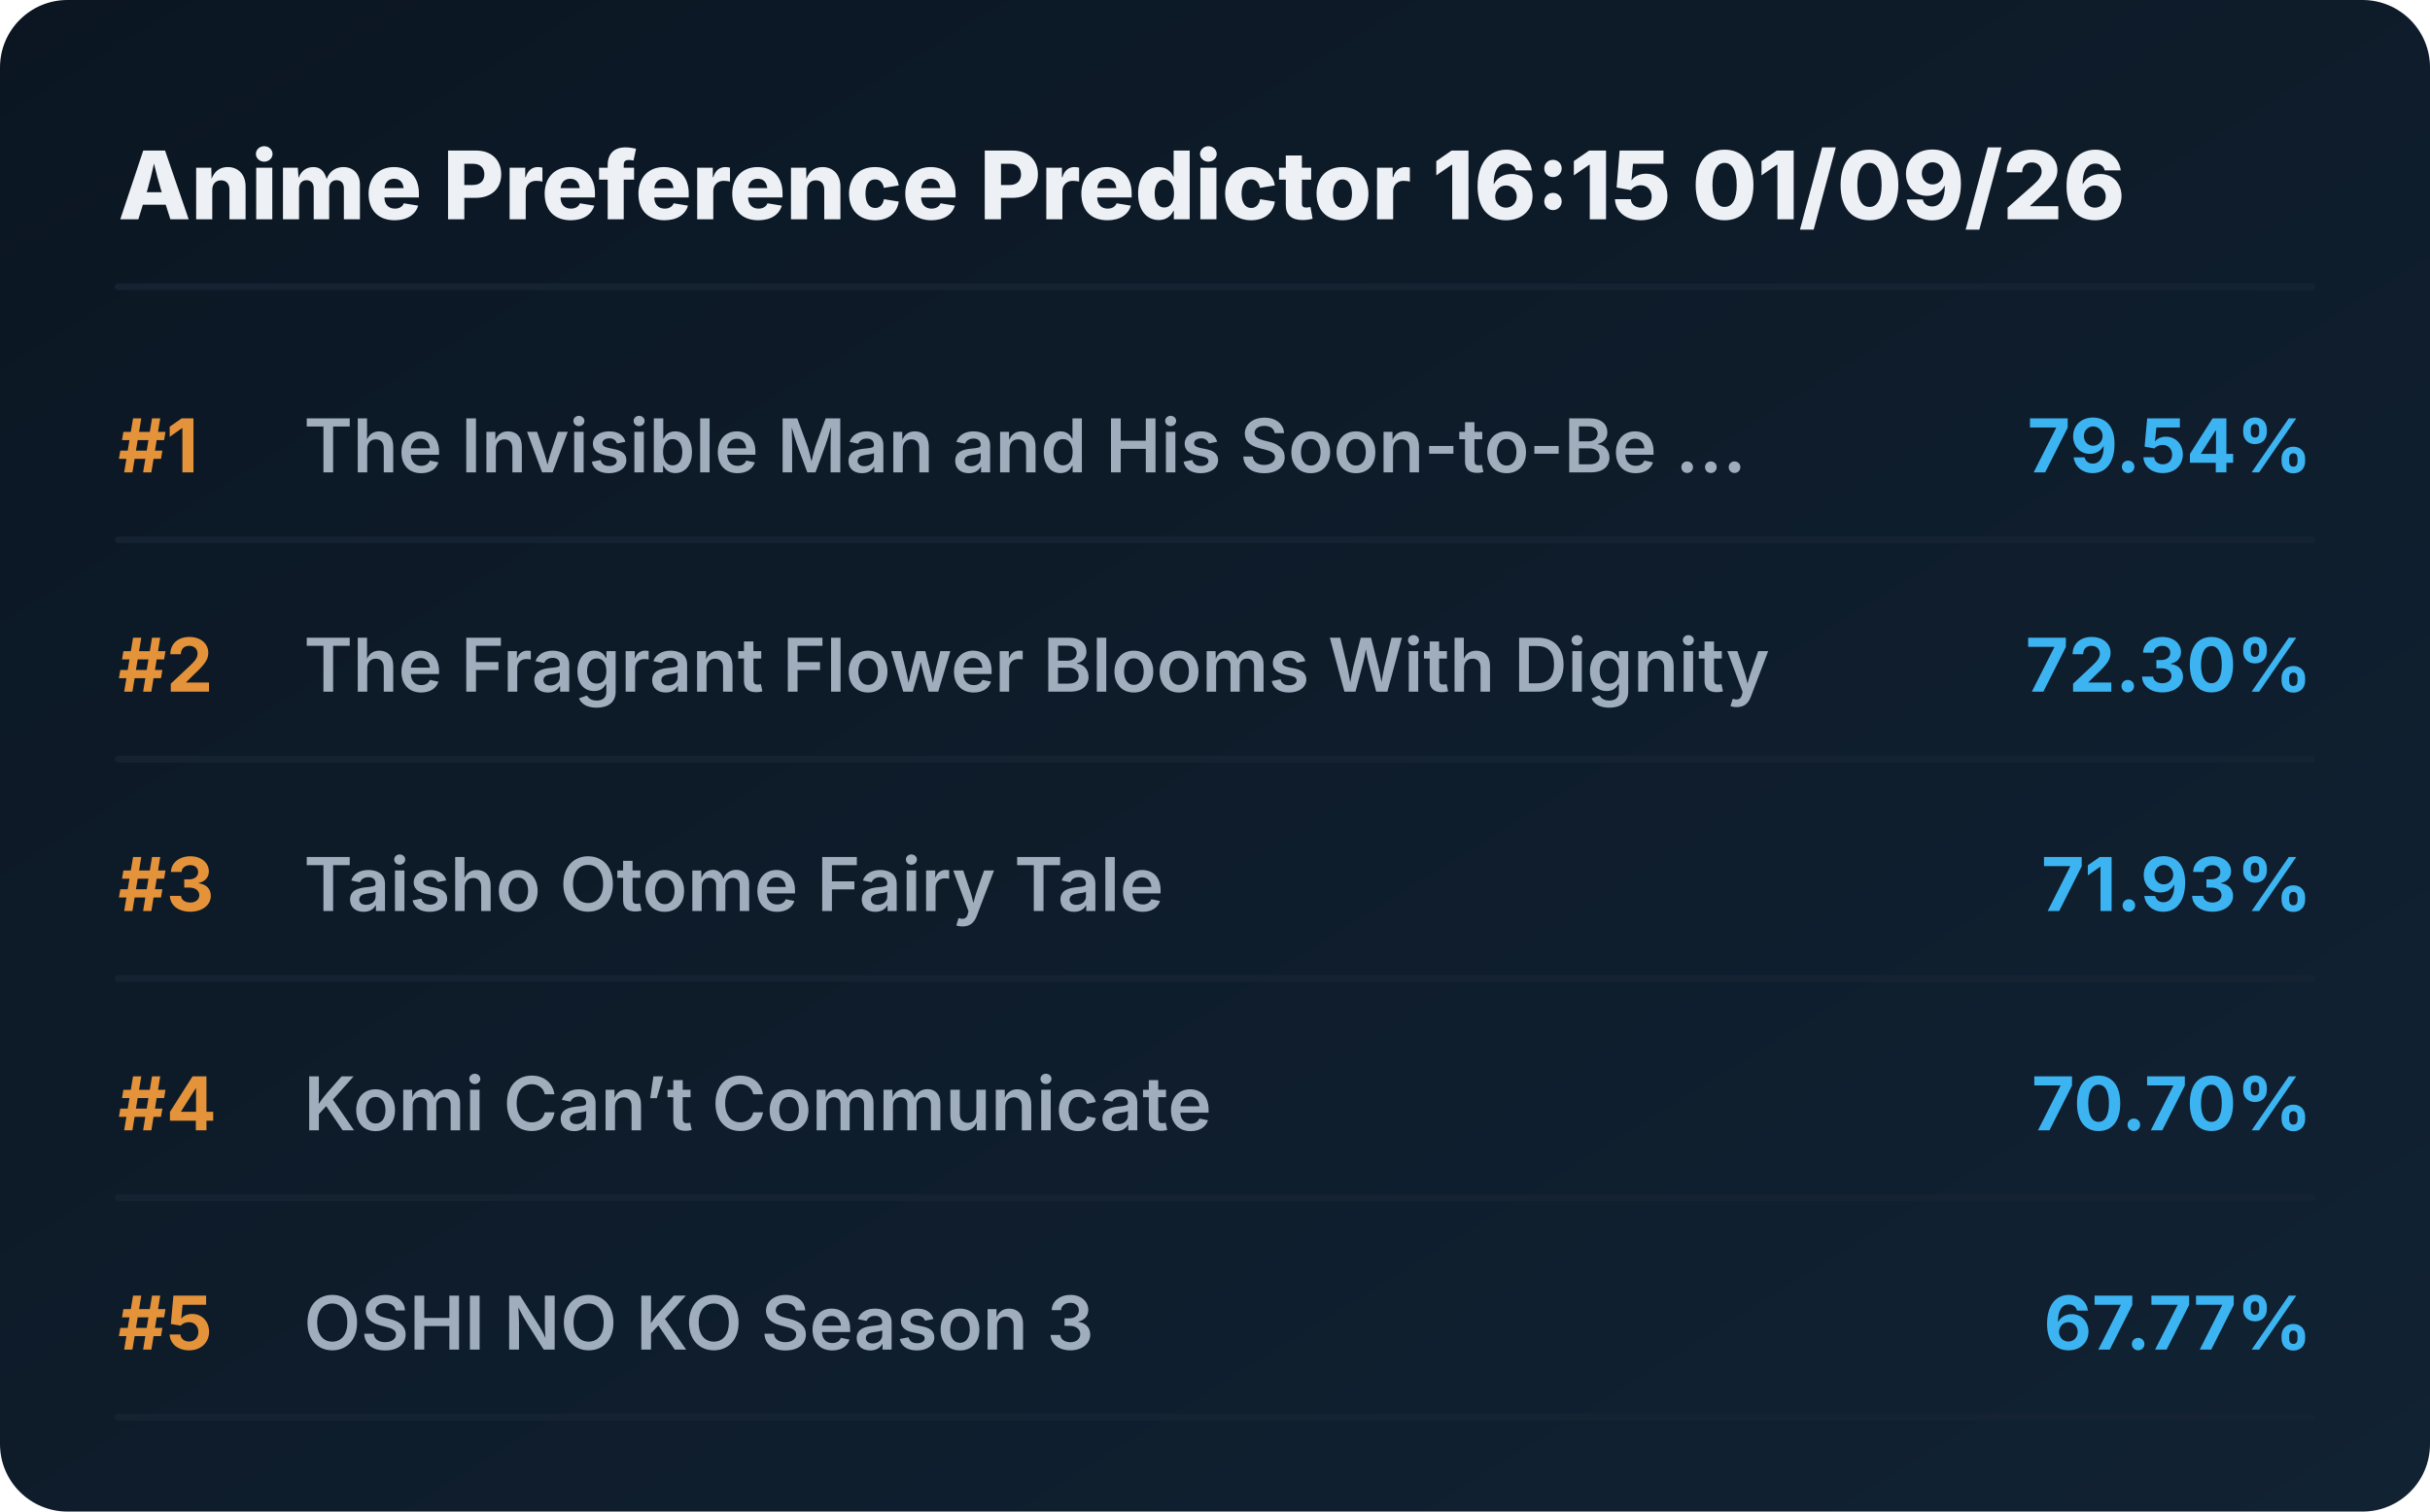
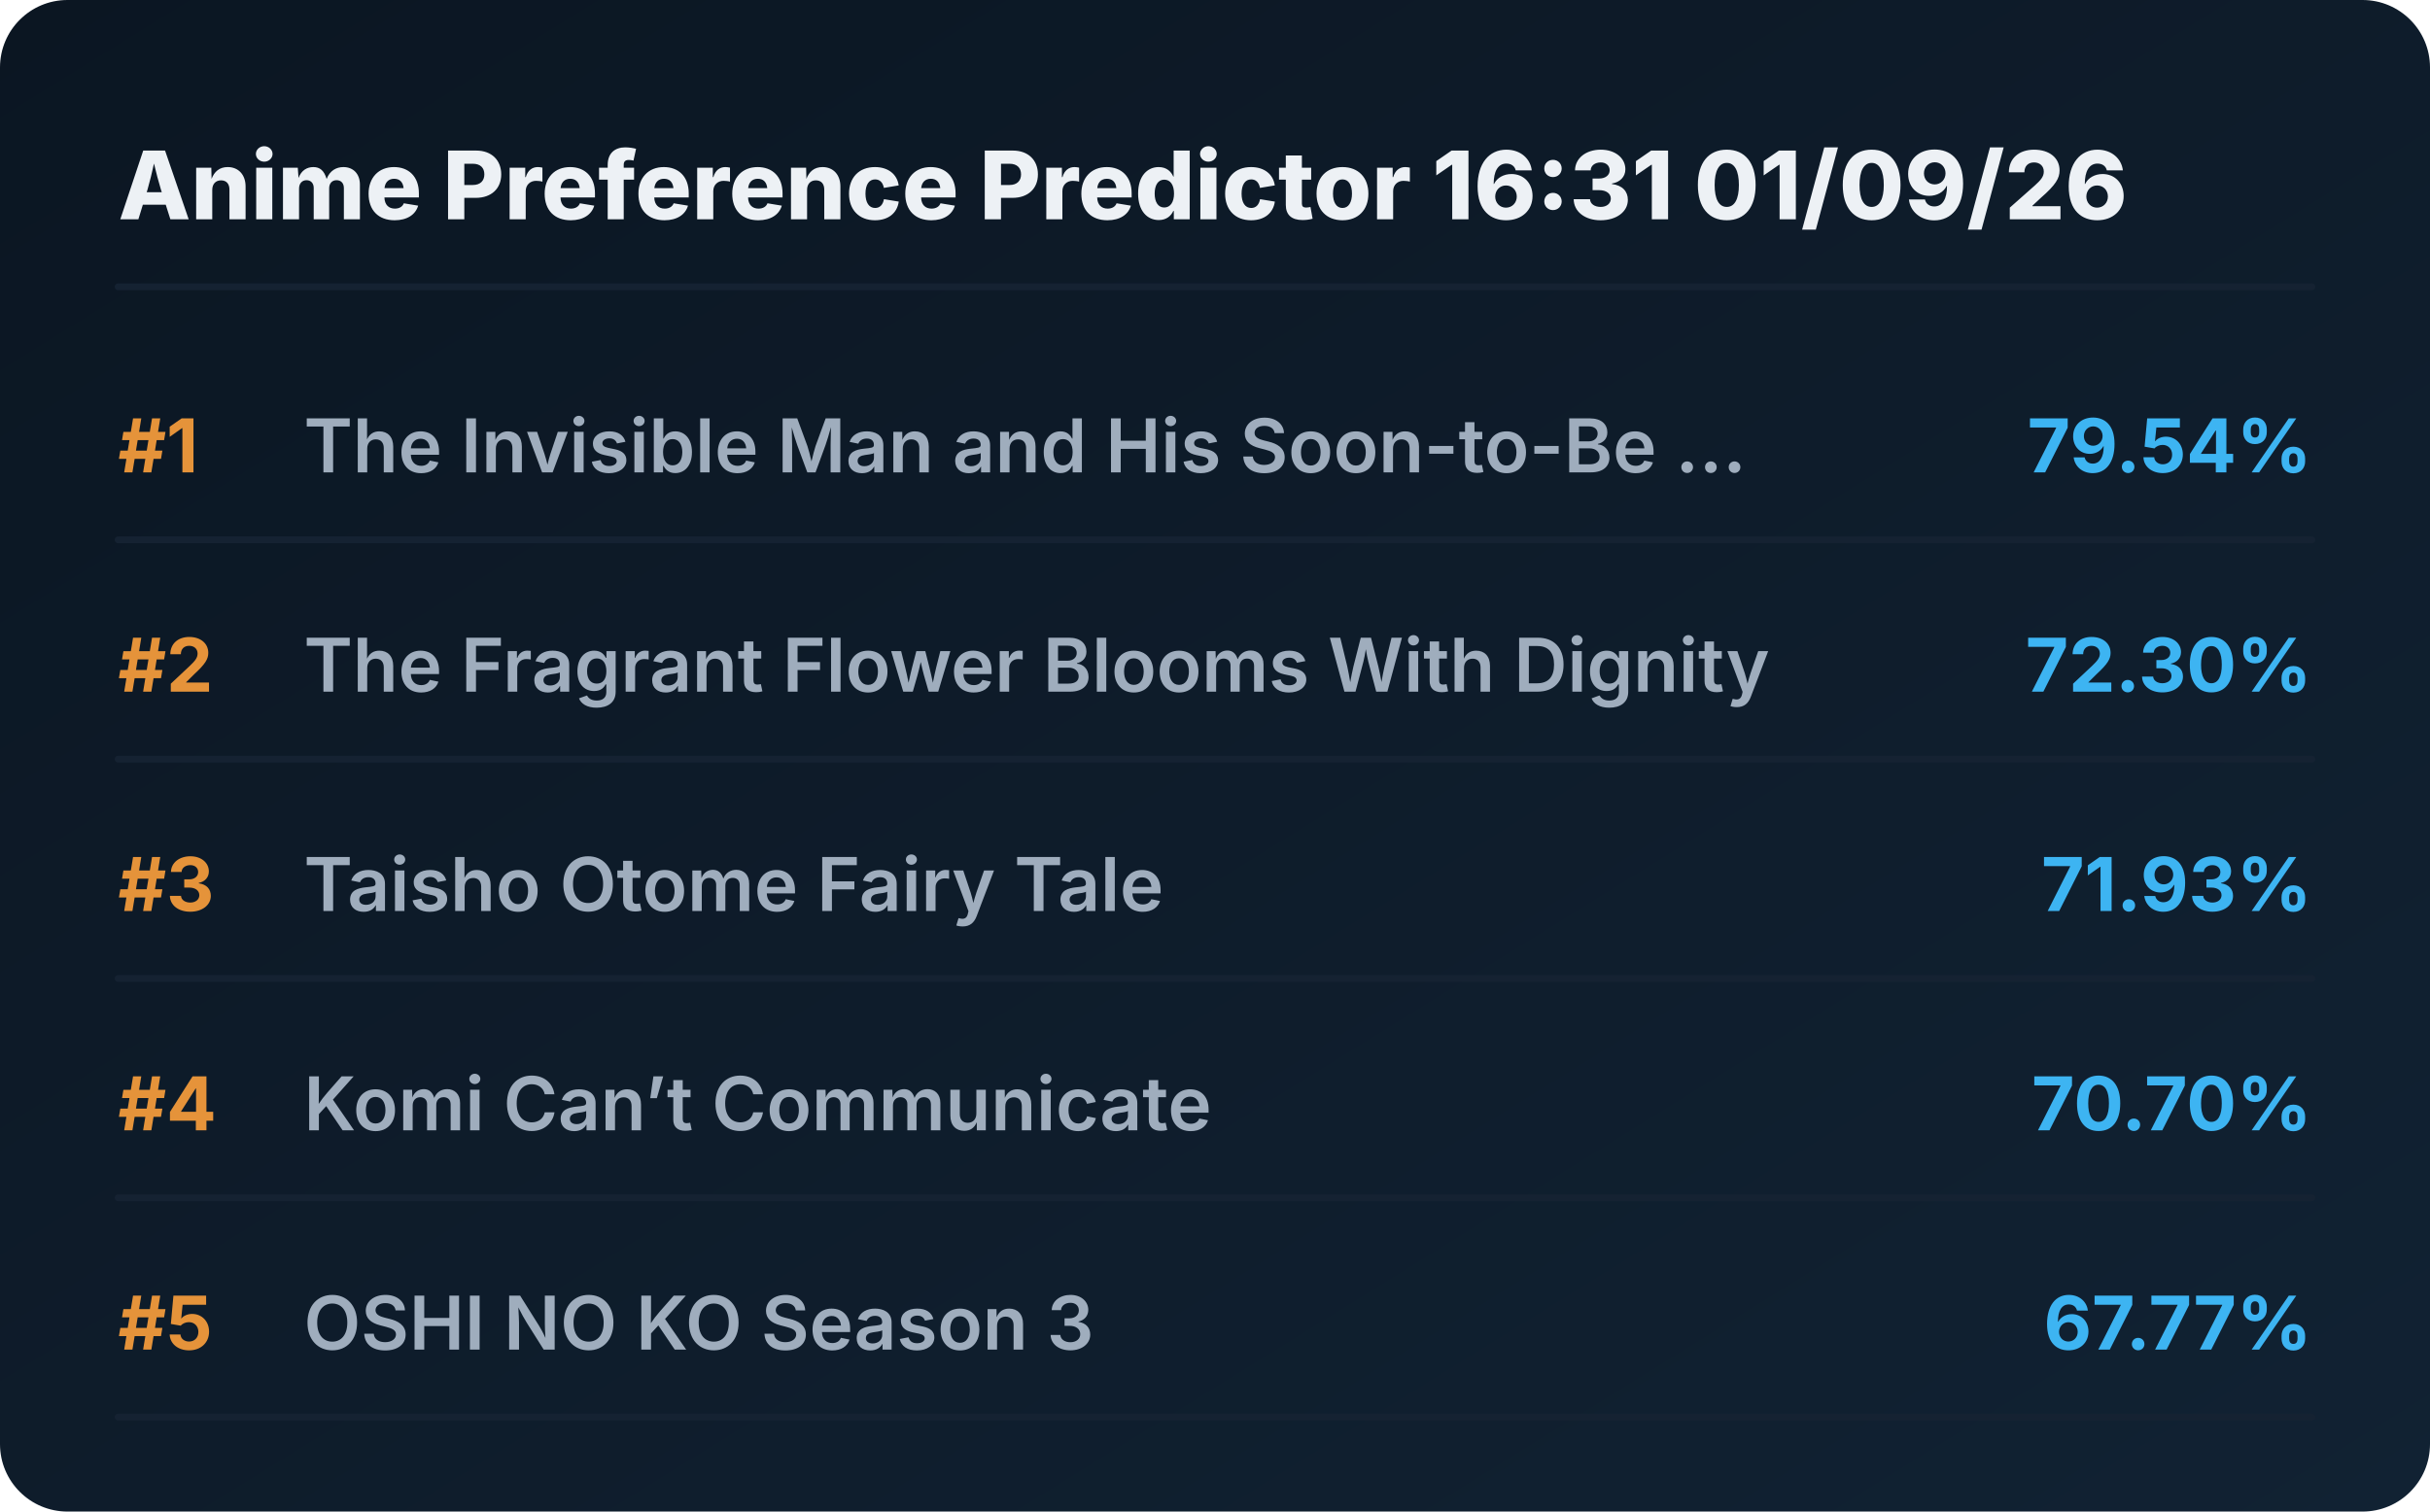
<svg xmlns="http://www.w3.org/2000/svg" viewBox="0 0 720 448" preserveAspectRatio="xMidYMid meet" style="width: 100%; height: auto; max-width: 720px;">
  <defs>
    <linearGradient id="boxGrad" x1="0%" y1="0%" x2="100%" y2="100%">
      <stop offset="0%" stop-color="#0b1622" />
      <stop offset="100%" stop-color="#112233" />
    </linearGradient>
    <clipPath id="titleClip">
      <rect x="90" y="0" width="510" height="100%" />
    </clipPath>
  </defs>
  <style>
    .bg { fill: url(#boxGrad); rx: 20px; }
    .header { font-family: 'Overpass', 'Inter', system-ui, sans-serif; font-weight: 800; font-size: 28px; fill: #edf1f5; }
    .rank { font-family: 'Overpass', 'Inter', system-ui, sans-serif; font-weight: 700; font-size: 22px; fill: #e5933a; }
    .title { font-family: 'Overpass', 'Inter', system-ui, sans-serif; font-weight: 600; font-size: 22px; fill: #9fadbd; }
    .score { font-family: 'Overpass', 'Inter', system-ui, sans-serif; font-weight: 700; font-size: 22px; fill: #3db4f2; }
    .line { stroke: #152232; stroke-width: 2; stroke-linecap: round; }
  </style>
  <rect class="bg" width="720" height="448" />
-   <text x="35" y="65" class="header">Anime Preference Predictor 16:15 01/09/26</text>
+   <text x="35" y="65" class="header">Anime Preference Predictor 16:31 01/09/26</text>
  <line x1="35" y1="85" x2="685" y2="85" class="line" />
  <g transform="translate(0, 0)">
    <text x="35" y="140" class="rank">#1</text>
    <text x="90" y="140" class="title">The Invisible Man and His Soon-to-Be ...</text>
    <text x="685" y="140" class="score" text-anchor="end">79.54%</text>
    <line x1="35" y1="160" x2="685" y2="160" class="line" />
  </g>
  <g transform="translate(0, 65)">
    <text x="35" y="140" class="rank">#2</text>
    <text x="90" y="140" class="title">The Fragrant Flower Blooms With Dignity</text>
    <text x="685" y="140" class="score" text-anchor="end">72.30%</text>
    <line x1="35" y1="160" x2="685" y2="160" class="line" />
  </g>
  <g transform="translate(0, 130)">
    <text x="35" y="140" class="rank">#3</text>
    <text x="90" y="140" class="title">Taisho Otome Fairy Tale</text>
    <text x="685" y="140" class="score" text-anchor="end">71.93%</text>
    <line x1="35" y1="160" x2="685" y2="160" class="line" />
  </g>
  <g transform="translate(0, 195)">
    <text x="35" y="140" class="rank">#4</text>
    <text x="90" y="140" class="title">Komi Can’t Communicate</text>
    <text x="685" y="140" class="score" text-anchor="end">70.70%</text>
    <line x1="35" y1="160" x2="685" y2="160" class="line" />
  </g>
  <g transform="translate(0, 260)">
    <text x="35" y="140" class="rank">#5</text>
    <text x="90" y="140" class="title">OSHI NO KO Season 3</text>
    <text x="685" y="140" class="score" text-anchor="end">67.77%</text>
    <line x1="35" y1="160" x2="685" y2="160" class="line" />
  </g>
</svg>
